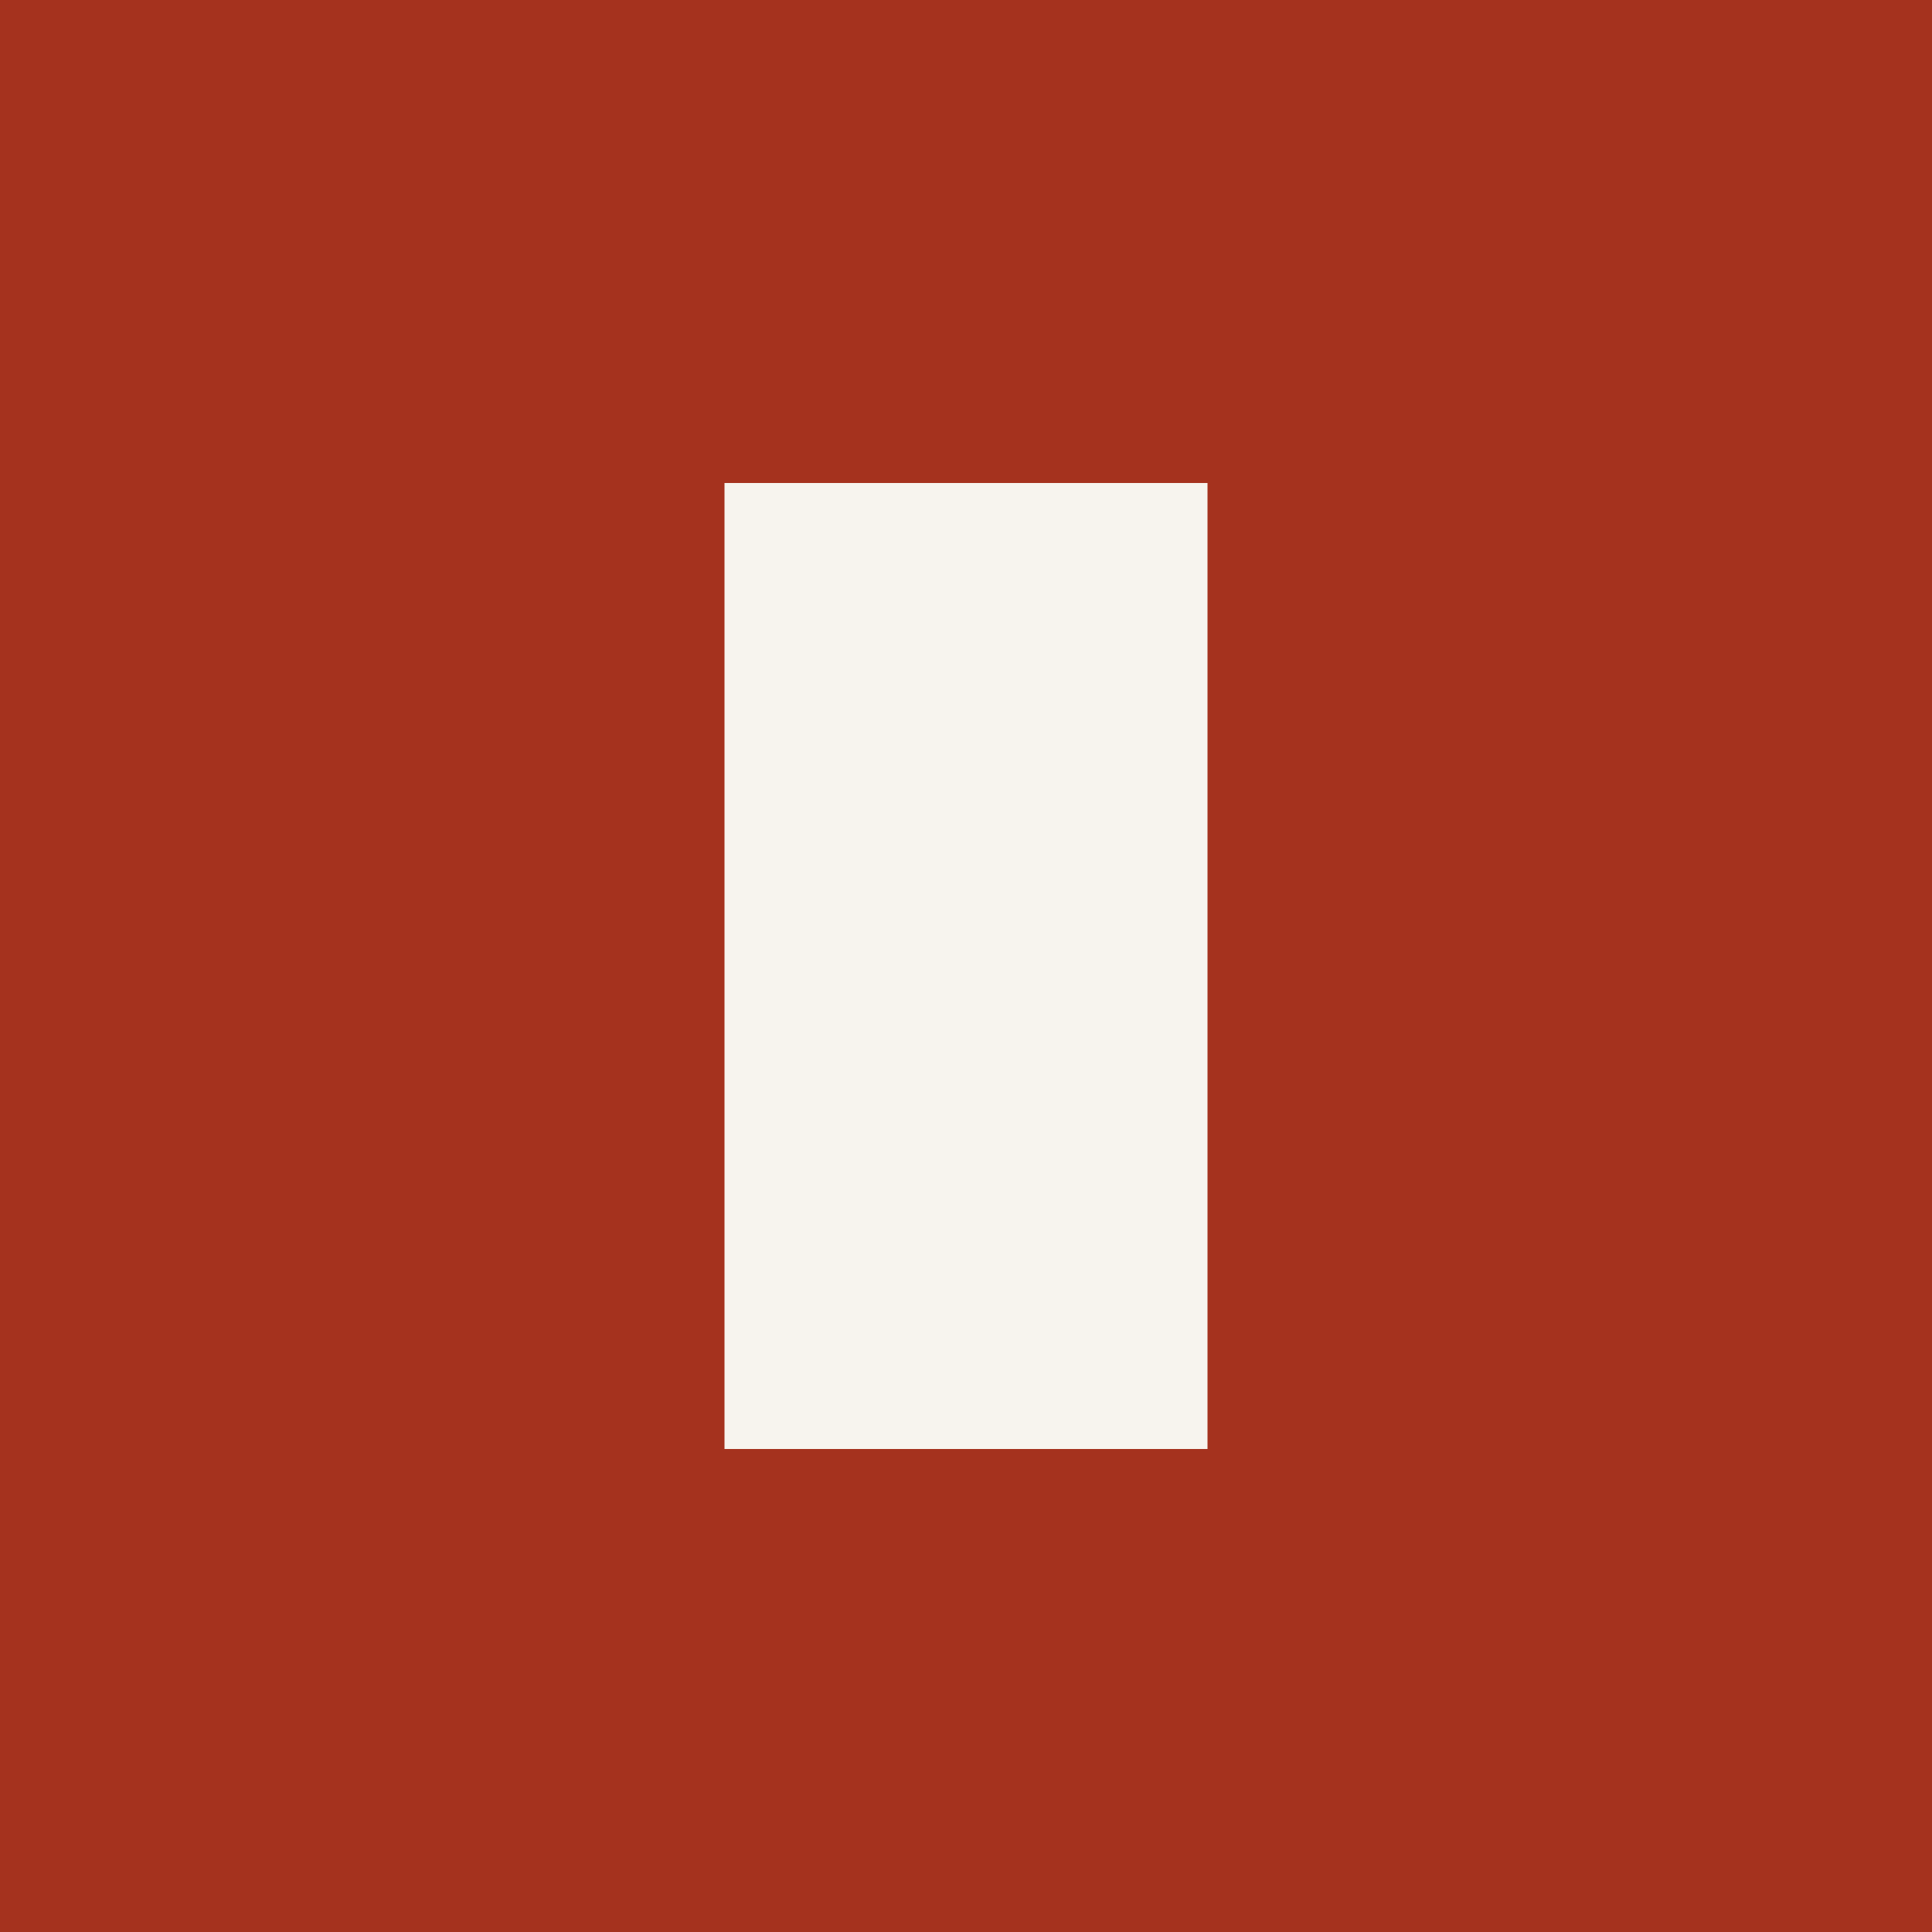
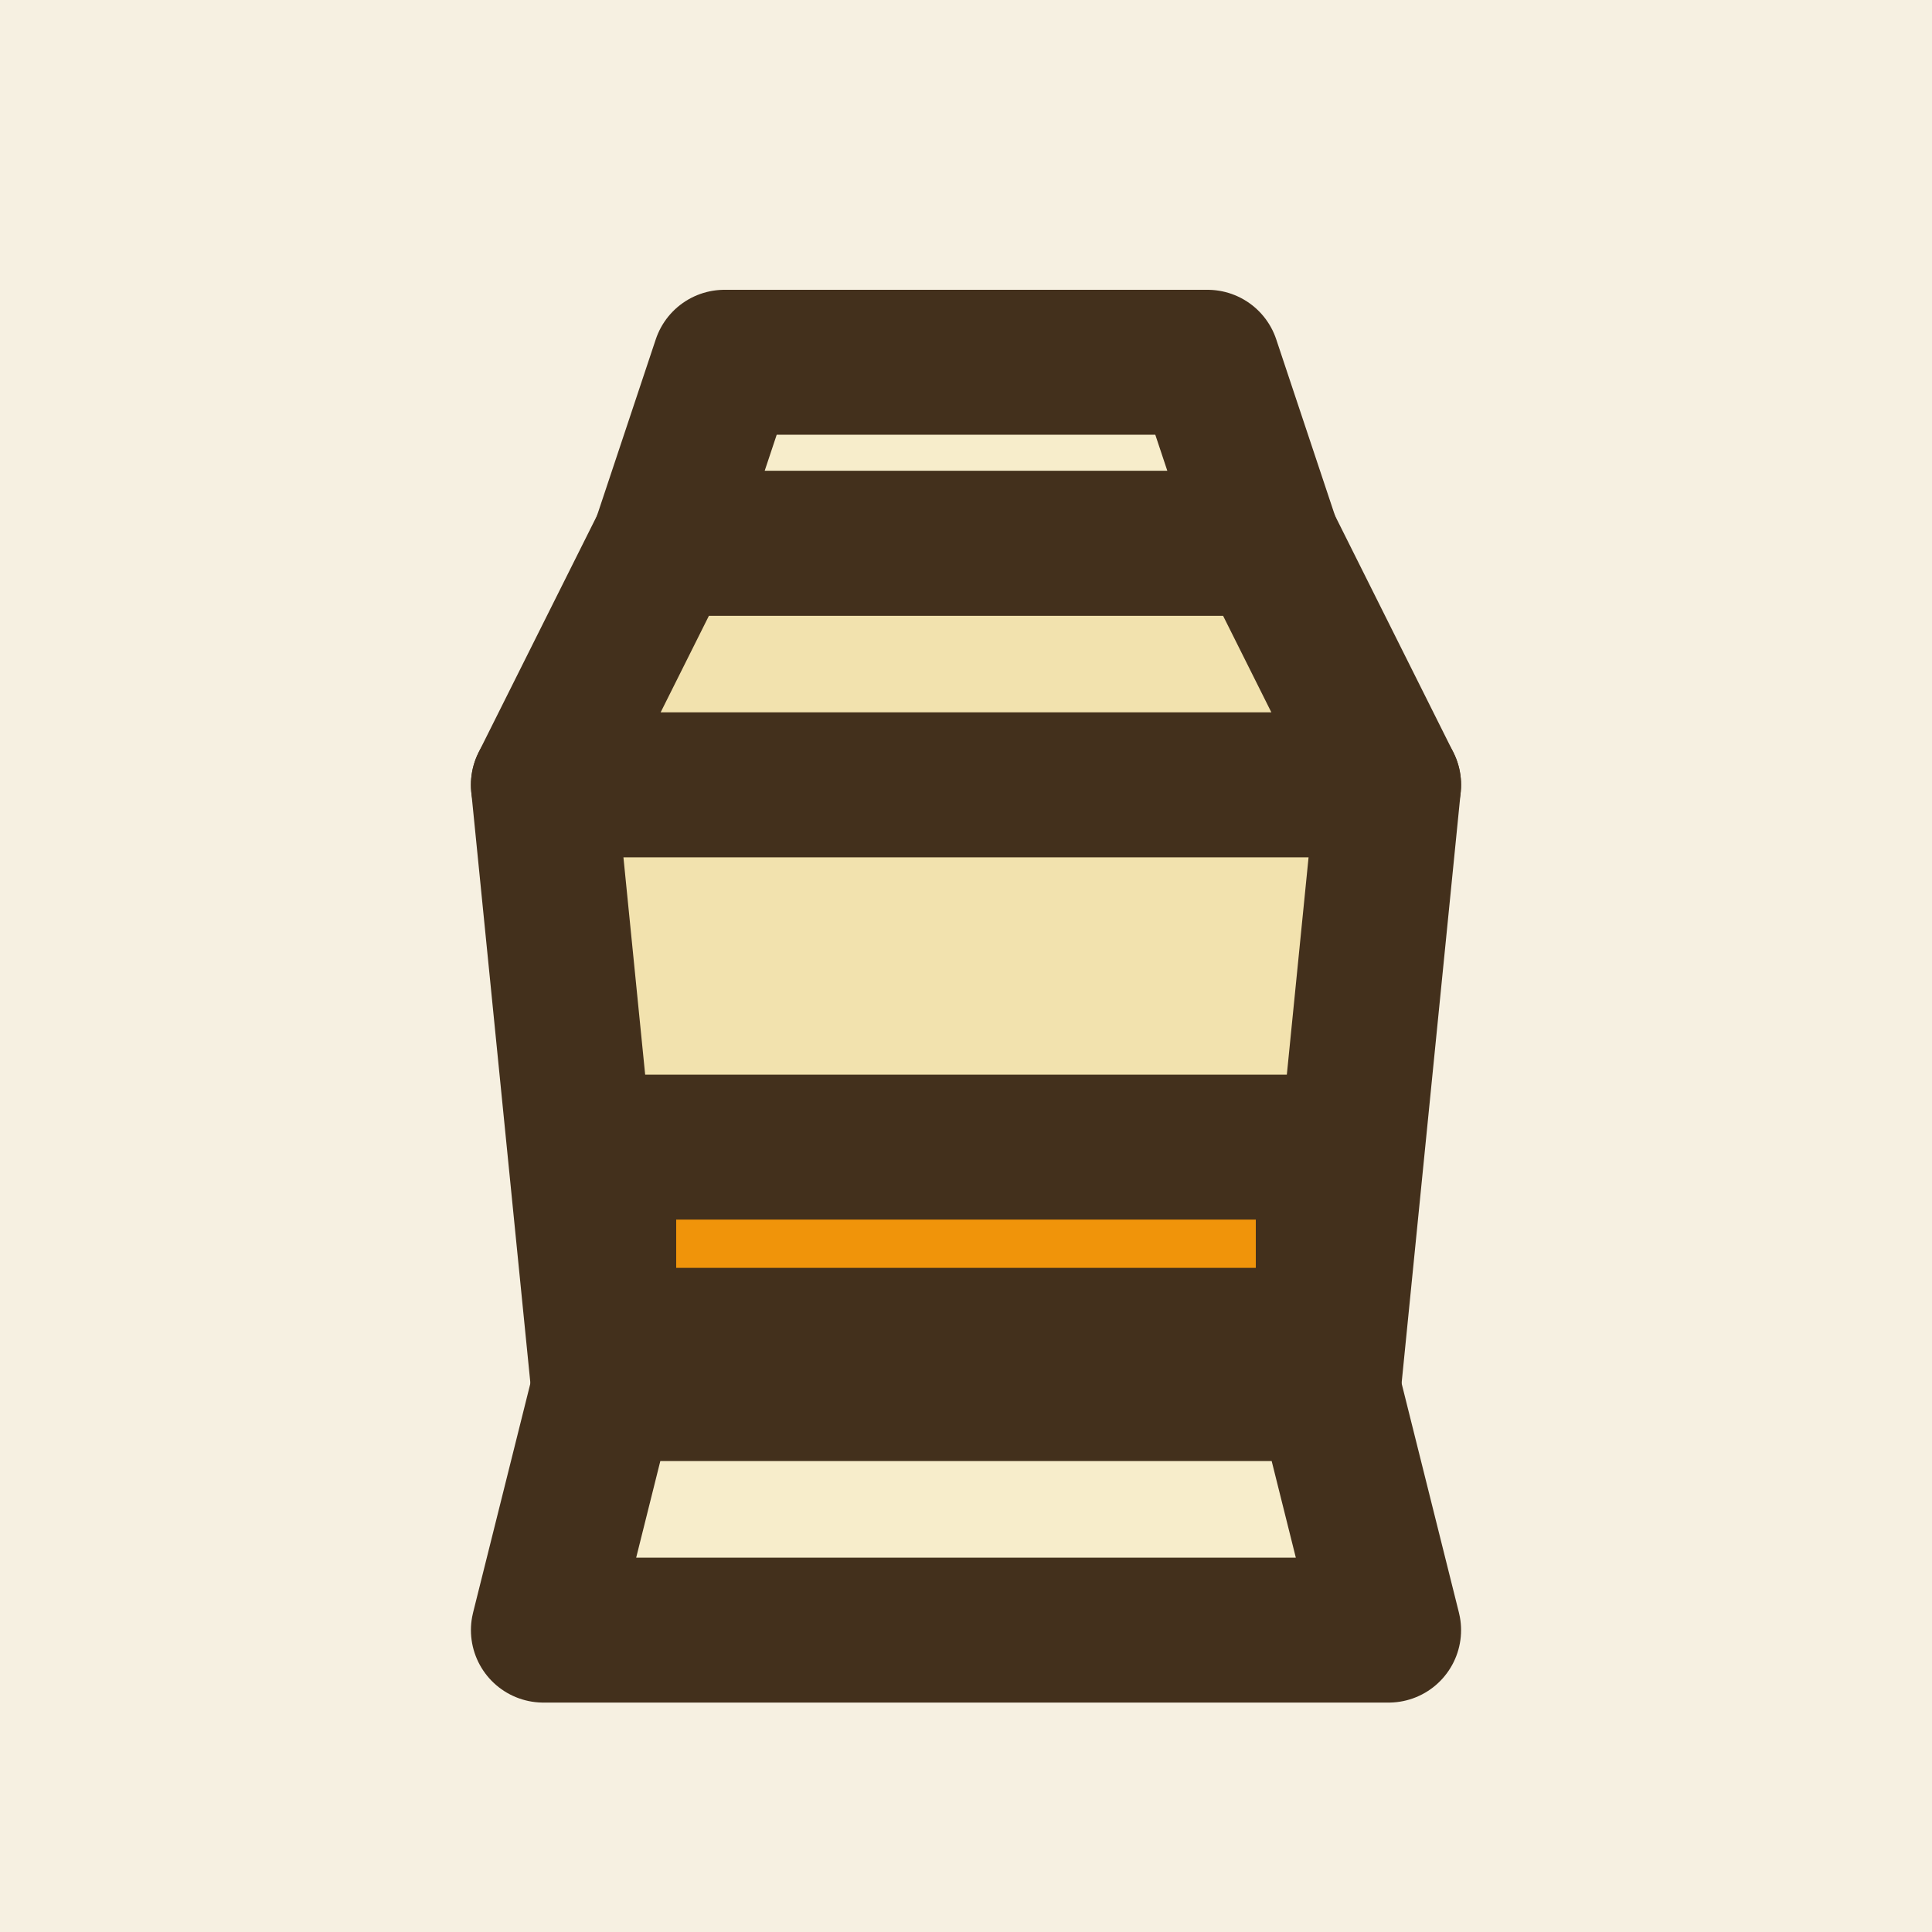
<svg xmlns="http://www.w3.org/2000/svg" viewBox="0 0 32 32">
-   <rect width="32" height="32" fill="#a5321e" />
-   <rect x="12" y="8" width="8" height="16" fill="#f7f4ee" />
+   <rect width="32" height="32" fill="#F6F0E1" />
+   <g stroke="#43301C" stroke-width="2.4" stroke-linejoin="round" stroke-linecap="round">
+     <polygon points="12,6 20,6 21,9 11,9" fill="#F7EDCB" />
+     <polygon points="11,9 21,9 23,13 9,13" fill="#F2E2AE" />
+     <polygon points="9,13 23,13 22,23 10,23" fill="#F2E2AE" />
+     <rect x="10" y="19" width="12" height="3.2" fill="#F0940A" />
+     <polygon points="10,23 22,23 23,27 9,27" fill="#F7EDCB" />
+   </g>
</svg>
